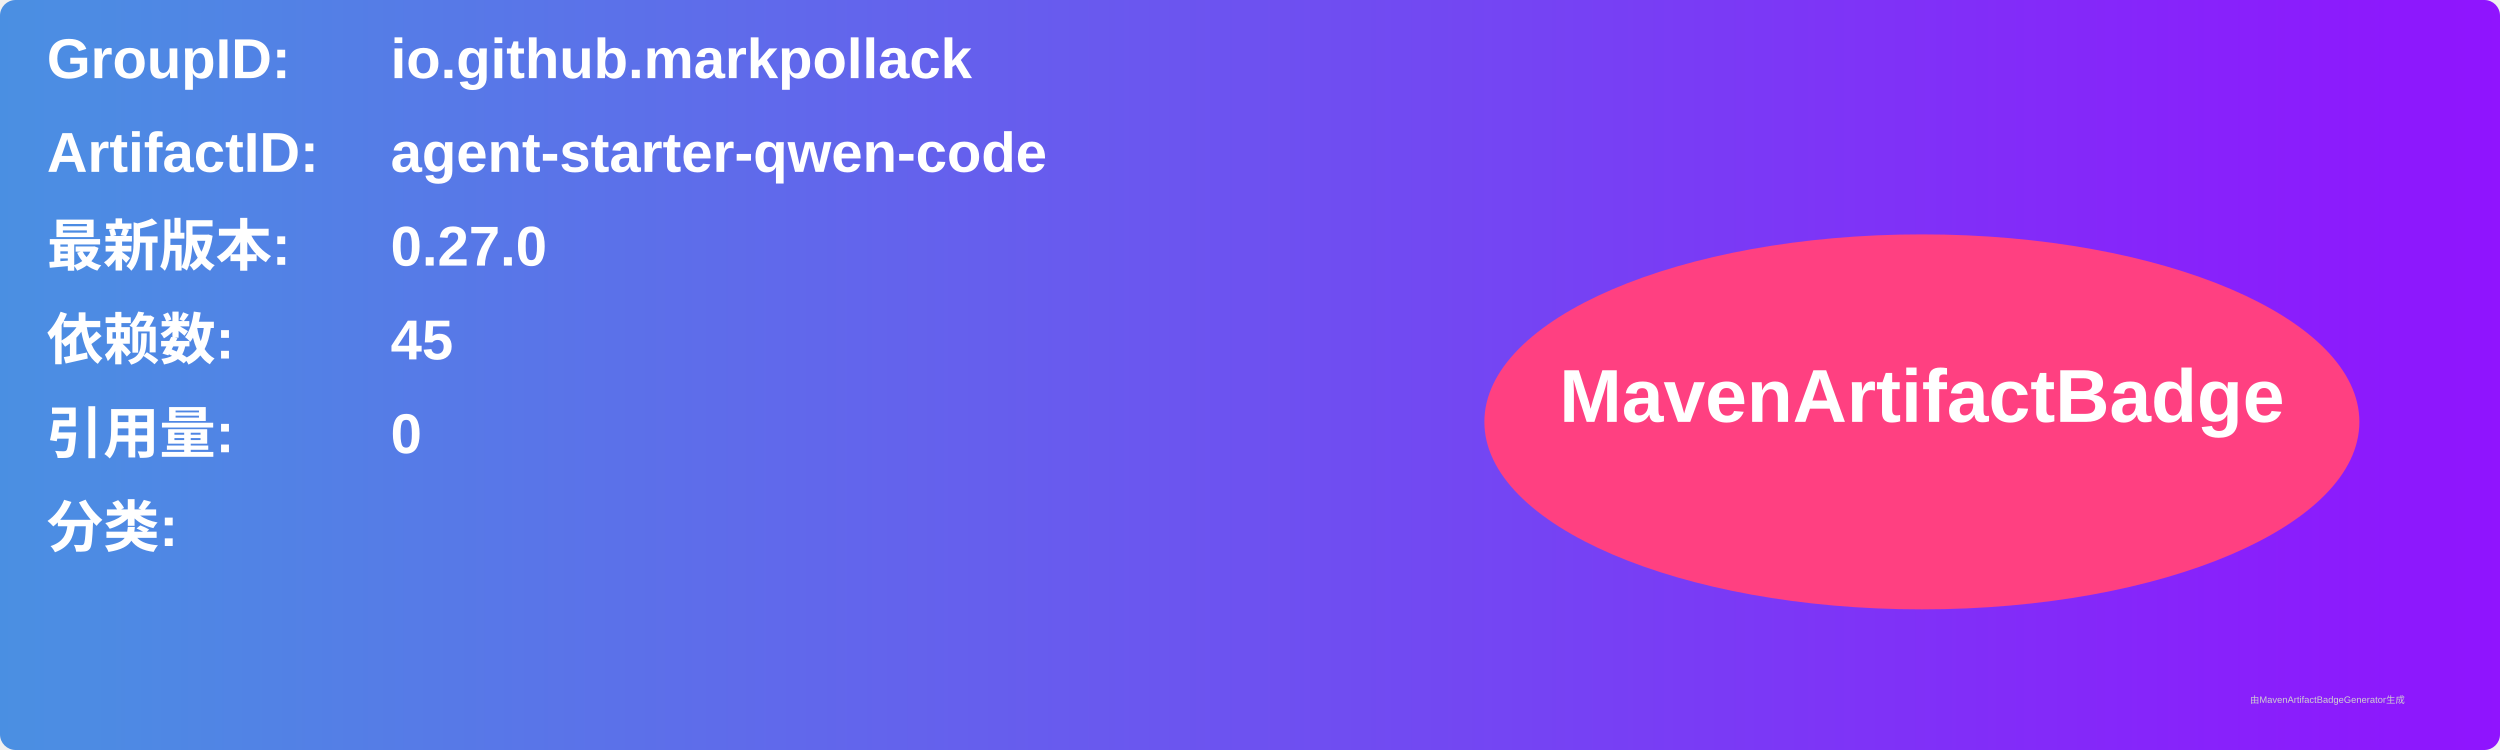
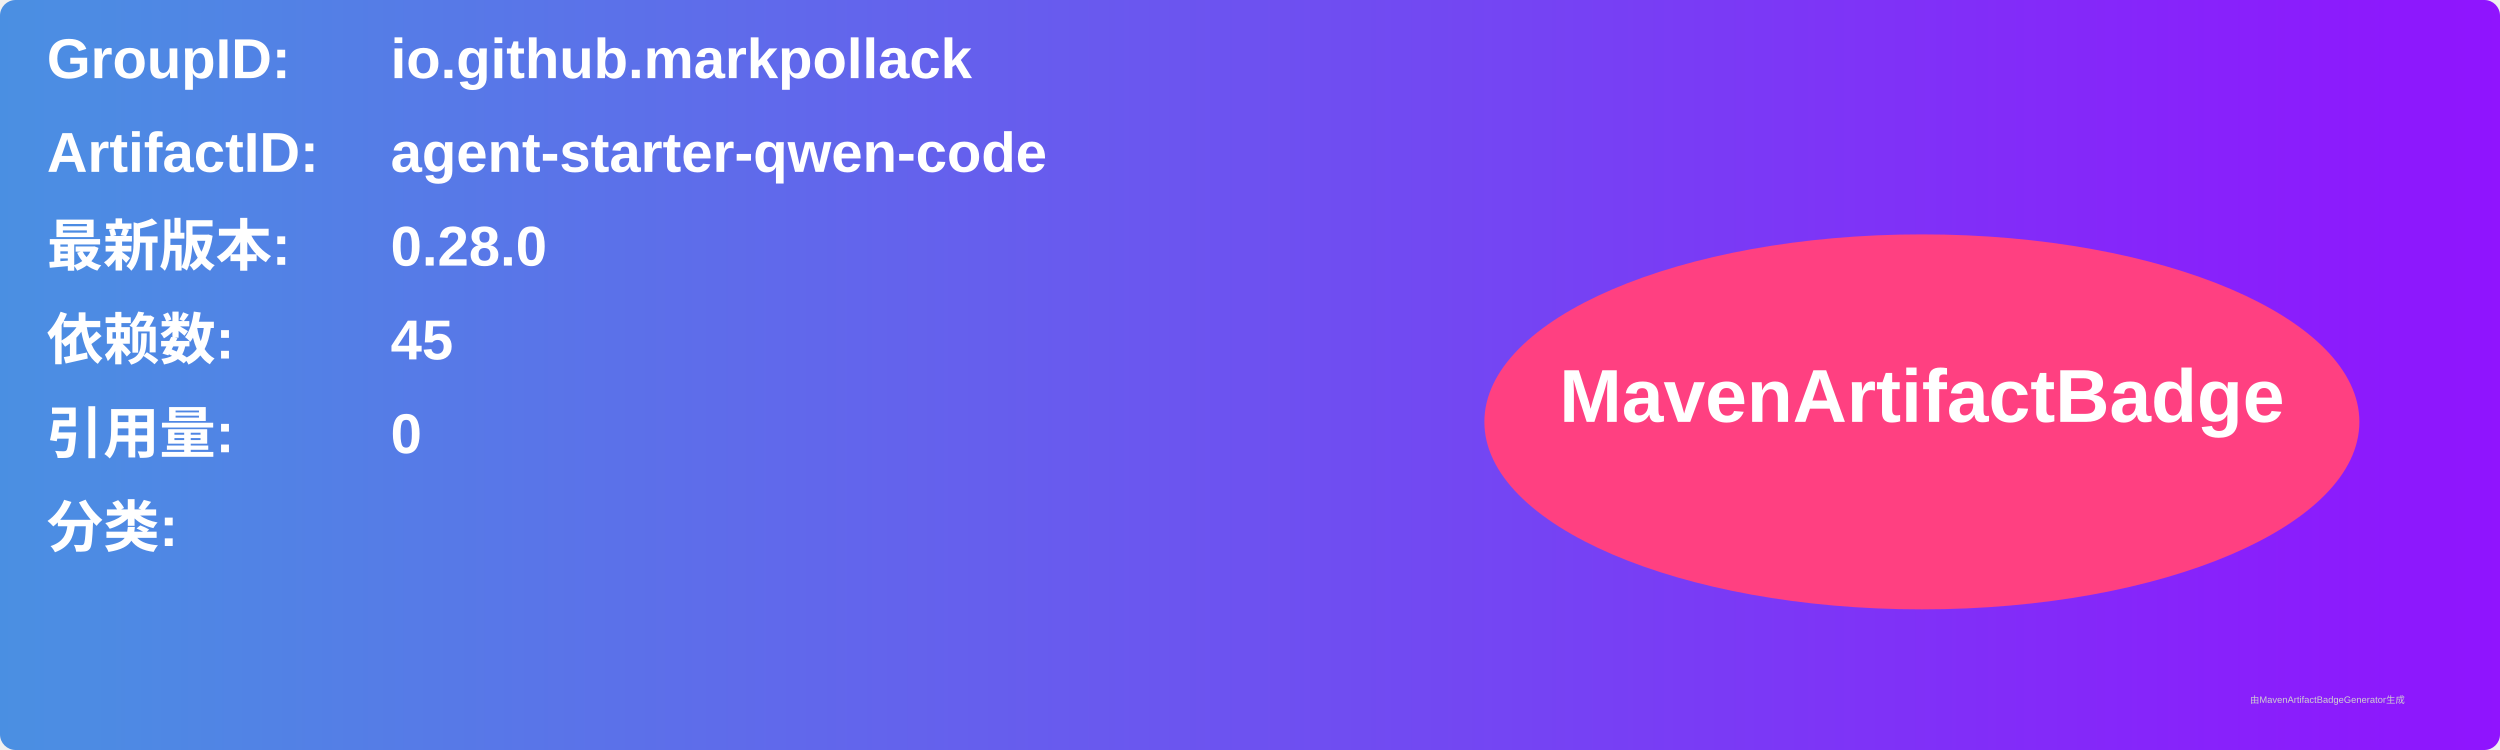
<svg xmlns="http://www.w3.org/2000/svg" width="800" height="240" viewBox="0 0 800 240">
  <linearGradient id="grad" x1="0%" y1="0%" x2="100%" y2="0%">
    <stop offset="0%" stop-color="#4a90e2" />
    <stop offset="100%" stop-color="#9013fe" />
  </linearGradient>
  <rect width="100%" height="100%" rx="5" ry="5" fill="url(#grad)" />
  <g transform="translate(15, 15)">
    <text x="0" y="10" font-family="Arial" font-size="18" fill="white" font-weight="bold" width="260">GroupID:</text>
    <text x="110" y="10" font-family="Arial" font-size="18" fill="white" font-weight="bold" width="460">io.github.markpollack</text>
    <text x="0" y="40" font-family="Arial" font-size="18" fill="white" font-weight="bold" width="260">ArtifactID:</text>
    <text x="110" y="40" font-family="Arial" font-size="18" fill="white" font-weight="bold" width="460">agent-starter-qwen-code</text>
    <text x="0" y="70" font-family="Arial" font-size="18" fill="white" font-weight="bold">最新版本:</text>
    <text x="110" y="70" font-family="Arial" font-size="18" fill="white" font-weight="bold">
-       <tspan font-weight="bold">0.27.0</tspan>
+       <tspan font-weight="bold">0.28.0</tspan>
    </text>
    <text x="0" y="100" font-family="Arial" font-size="18" fill="white" font-weight="bold">依赖数: </text>
    <text x="110" y="100" font-family="Arial" font-size="18" fill="white">
      <tspan font-weight="bold">45</tspan>
    </text>
    <text x="0" y="130" font-family="Arial" font-size="18" fill="white" font-weight="bold">引用量: </text>
    <text x="110" y="130" font-family="Arial" font-size="18" fill="white">
      <tspan font-weight="bold">0</tspan>
    </text>
    <text x="0" y="160" font-family="Arial" font-size="18" fill="white" font-weight="bold">分类:</text>
    <text x="10" y="190" font-family="Arial" font-size="10" fill="white">
      <tspan font-weight="bold" />
    </text>
    <ellipse cx="600" cy="120" rx="140" ry="60" fill="#ff4081" />
    <text x="600" y="120" text-anchor="middle" font-family="Arial" font-size="24" fill="white" font-weight="bold">MavenArtifactBadge</text>
  </g>
  <text x="720" y="225" font-family="Arial" font-size="3" fill="#d0d0d0">由MavenArtifactBadgeGenerator生成</text>
</svg>
